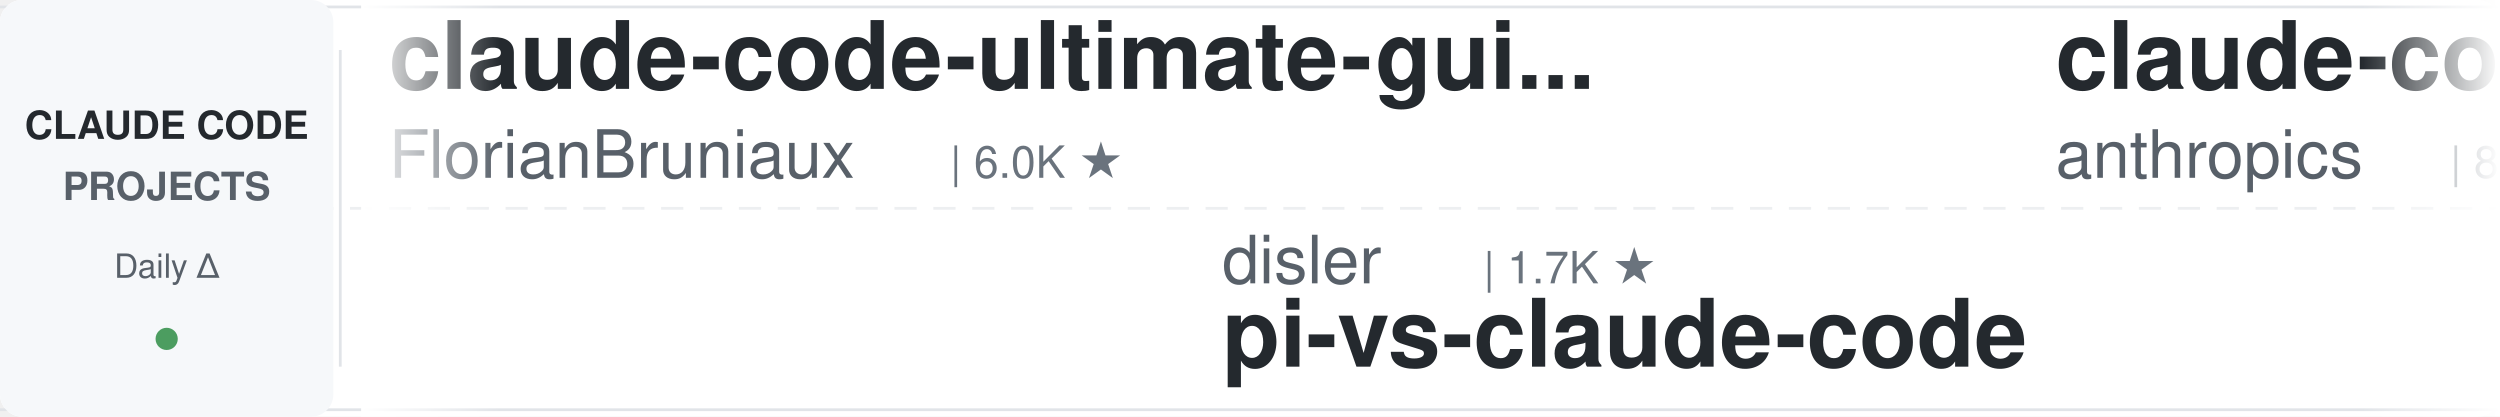
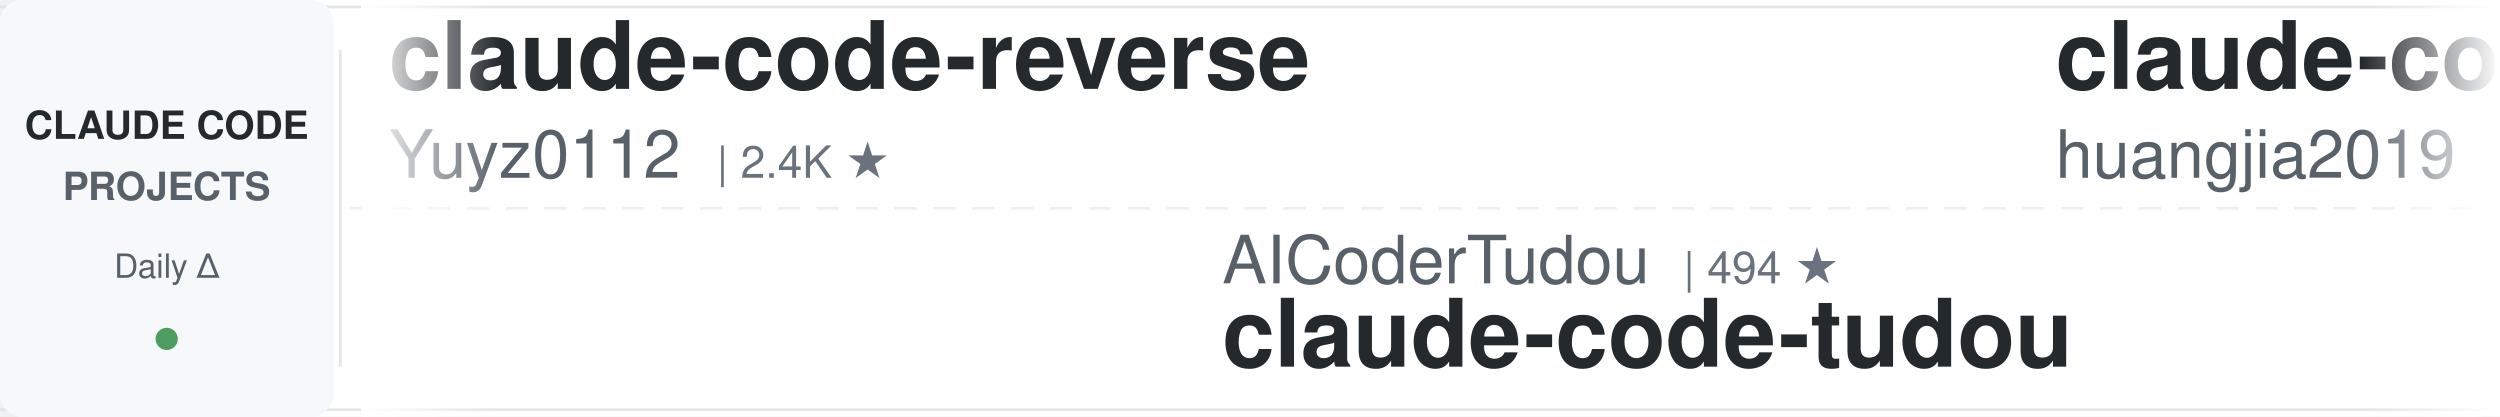
<svg xmlns="http://www.w3.org/2000/svg" width="900" height="150">
  <defs>
    <linearGradient id="leftFade" x1="0%" y1="0%" x2="100%" y2="0%">
      <stop offset="0%" style="stop-color:#ffffff;stop-opacity:1" />
      <stop offset="100%" style="stop-color:#ffffff;stop-opacity:0" />
    </linearGradient>
    <linearGradient id="rightFade" x1="0%" y1="0%" x2="100%" y2="0%">
      <stop offset="0%" style="stop-color:#ffffff;stop-opacity:0" />
      <stop offset="100%" style="stop-color:#ffffff;stop-opacity:1" />
    </linearGradient>
  </defs>
  <rect width="900" height="150" fill="#ffffff" rx="8" />
  <rect x="0" y="2" width="900" height="1" fill="#e1e4e8" />
  <rect x="0" y="147" width="900" height="1" fill="#e1e4e8" />
  <line x1="0" y1="75" x2="900" y2="75" stroke="#e1e4e8" stroke-width="1" stroke-dasharray="8 6" opacity="0.6" />
  <rect x="0" y="0" width="120" height="150" fill="#f6f8fa" rx="8" />
  <text x="60" y="50" font-family="-apple-system, BlinkMacSystemFont, 'Segoe UI', Helvetica, Arial, sans-serif" font-size="14" font-weight="600" fill="#24292e" text-anchor="middle">CLAUDE CODE</text>
  <text x="60" y="72" font-family="-apple-system, BlinkMacSystemFont, 'Segoe UI', Helvetica, Arial, sans-serif" font-size="14" font-weight="600" fill="#586069" text-anchor="middle">PROJECTS</text>
  <text x="60" y="100" font-family="-apple-system, BlinkMacSystemFont, 'Segoe UI', Helvetica, Arial, sans-serif" font-size="12" font-weight="500" fill="#586069" text-anchor="middle">Daily Δ</text>
  <circle cx="60" cy="122" r="4" fill="#22863a" opacity="0.8" />
  <rect x="122" y="18" width="1" height="114" fill="#e1e4e8" />
  <clipPath id="tickerClip">
    <rect x="130" y="0" width="770" height="150" />
  </clipPath>
  <g clip-path="url(#tickerClip)">
    <g id="tickerItems">
      <animateTransform attributeName="transform" attributeType="XML" type="translate" from="0 0" to="-3000 0" dur="54s" repeatCount="indefinite" />
      <g transform="translate(0, 0)">
-         <text x="140" y="32" font-family="-apple-system, BlinkMacSystemFont, 'Segoe UI', Helvetica, Arial, sans-serif" font-size="34" font-weight="600" fill="#24292e">claude-code-ultimate-gui...</text>
-         <text x="140" y="64" font-family="-apple-system, BlinkMacSystemFont, 'Segoe UI', Helvetica, Arial, sans-serif" font-size="24" font-weight="400" fill="#586069">FlorianBruniaux</text>
-         <text x="342" y="64" font-family="-apple-system, BlinkMacSystemFont, 'Segoe UI', Helvetica, Arial, sans-serif" font-size="16" font-weight="500" fill="#6a737d">| 6.0K ★</text>
+         <text x="140" y="32" font-family="-apple-system, BlinkMacSystemFont, 'Segoe UI', Helvetica, Arial, sans-serif" font-size="34" font-weight="600" fill="#24292e">claude-code-reverse</text>
+         <text x="140" y="64" font-family="-apple-system, BlinkMacSystemFont, 'Segoe UI', Helvetica, Arial, sans-serif" font-size="24" font-weight="400" fill="#586069">Yuyz0112</text>
+         <text x="258" y="64" font-family="-apple-system, BlinkMacSystemFont, 'Segoe UI', Helvetica, Arial, sans-serif" font-size="16" font-weight="500" fill="#6a737d">| 2.4K ★</text>
      </g>
      <g transform="translate(300, 0)">
-         <text x="140" y="102" font-family="-apple-system, BlinkMacSystemFont, 'Segoe UI', Helvetica, Arial, sans-serif" font-size="24" font-weight="400" fill="#586069">disler</text>
-         <text x="234" y="102" font-family="-apple-system, BlinkMacSystemFont, 'Segoe UI', Helvetica, Arial, sans-serif" font-size="16" font-weight="500" fill="#6a737d">| 1.7K ★</text>
-         <text x="140" y="132" font-family="-apple-system, BlinkMacSystemFont, 'Segoe UI', Helvetica, Arial, sans-serif" font-size="34" font-weight="600" fill="#24292e">pi-vs-claude-code</text>
+         <text x="140" y="102" font-family="-apple-system, BlinkMacSystemFont, 'Segoe UI', Helvetica, Arial, sans-serif" font-size="24" font-weight="400" fill="#586069">AICoderTudou</text>
+         <text x="306" y="102" font-family="-apple-system, BlinkMacSystemFont, 'Segoe UI', Helvetica, Arial, sans-serif" font-size="16" font-weight="500" fill="#6a737d">| 494 ★</text>
+         <text x="140" y="132" font-family="-apple-system, BlinkMacSystemFont, 'Segoe UI', Helvetica, Arial, sans-serif" font-size="34" font-weight="600" fill="#24292e">claude-code-tudou</text>
      </g>
      <g transform="translate(600, 0)">
-         <text x="140" y="32" font-family="-apple-system, BlinkMacSystemFont, 'Segoe UI', Helvetica, Arial, sans-serif" font-size="34" font-weight="600" fill="#24292e">claude-code-action</text>
-         <text x="140" y="64" font-family="-apple-system, BlinkMacSystemFont, 'Segoe UI', Helvetica, Arial, sans-serif" font-size="24" font-weight="400" fill="#586069">anthropics</text>
-         <text x="282" y="64" font-family="-apple-system, BlinkMacSystemFont, 'Segoe UI', Helvetica, Arial, sans-serif" font-size="16" font-weight="500" fill="#6a737d">| 8.9K ★</text>
+         <text x="140" y="32" font-family="-apple-system, BlinkMacSystemFont, 'Segoe UI', Helvetica, Arial, sans-serif" font-size="34" font-weight="600" fill="#24292e">claude-code-engineering</text>
+         <text x="140" y="64" font-family="-apple-system, BlinkMacSystemFont, 'Segoe UI', Helvetica, Arial, sans-serif" font-size="24" font-weight="400" fill="#586069">huangjia2019</text>
+         <text x="306" y="64" font-family="-apple-system, BlinkMacSystemFont, 'Segoe UI', Helvetica, Arial, sans-serif" font-size="16" font-weight="500" fill="#6a737d">| 1.1K ★</text>
      </g>
      <g transform="translate(900, 0)">
-         <text x="140" y="102" font-family="-apple-system, BlinkMacSystemFont, 'Segoe UI', Helvetica, Arial, sans-serif" font-size="24" font-weight="400" fill="#586069">xu-xiang</text>
-         <text x="258" y="102" font-family="-apple-system, BlinkMacSystemFont, 'Segoe UI', Helvetica, Arial, sans-serif" font-size="16" font-weight="500" fill="#6a737d">| 2.0K ★</text>
-         <text x="140" y="132" font-family="-apple-system, BlinkMacSystemFont, 'Segoe UI', Helvetica, Arial, sans-serif" font-size="34" font-weight="600" fill="#24292e">everything-claude-code-z...</text>
+         <text x="140" y="102" font-family="-apple-system, BlinkMacSystemFont, 'Segoe UI', Helvetica, Arial, sans-serif" font-size="24" font-weight="400" fill="#586069">FlorianBruniaux</text>
+         <text x="342" y="102" font-family="-apple-system, BlinkMacSystemFont, 'Segoe UI', Helvetica, Arial, sans-serif" font-size="16" font-weight="500" fill="#6a737d">| 6.0K ★</text>
+         <text x="140" y="132" font-family="-apple-system, BlinkMacSystemFont, 'Segoe UI', Helvetica, Arial, sans-serif" font-size="34" font-weight="600" fill="#24292e">claude-code-ultimate-gui...</text>
      </g>
      <g transform="translate(1200, 0)">
-         <text x="140" y="32" font-family="-apple-system, BlinkMacSystemFont, 'Segoe UI', Helvetica, Arial, sans-serif" font-size="34" font-weight="600" fill="#24292e">ECC</text>
-         <text x="140" y="64" font-family="-apple-system, BlinkMacSystemFont, 'Segoe UI', Helvetica, Arial, sans-serif" font-size="24" font-weight="400" fill="#586069">affaan-m</text>
-         <text x="258" y="64" font-family="-apple-system, BlinkMacSystemFont, 'Segoe UI', Helvetica, Arial, sans-serif" font-size="16" font-weight="500" fill="#6a737d">| 264.3K ★</text>
+         <text x="140" y="32" font-family="-apple-system, BlinkMacSystemFont, 'Segoe UI', Helvetica, Arial, sans-serif" font-size="34" font-weight="600" fill="#24292e">claude-code-book</text>
+         <text x="140" y="64" font-family="-apple-system, BlinkMacSystemFont, 'Segoe UI', Helvetica, Arial, sans-serif" font-size="24" font-weight="400" fill="#586069">lintsinghua</text>
+         <text x="294" y="64" font-family="-apple-system, BlinkMacSystemFont, 'Segoe UI', Helvetica, Arial, sans-serif" font-size="16" font-weight="500" fill="#6a737d">| 4.3K ★</text>
      </g>
      <g transform="translate(1500, 0)">
-         <text x="140" y="102" font-family="-apple-system, BlinkMacSystemFont, 'Segoe UI', Helvetica, Arial, sans-serif" font-size="24" font-weight="400" fill="#586069">VILA-Lab</text>
-         <text x="258" y="102" font-family="-apple-system, BlinkMacSystemFont, 'Segoe UI', Helvetica, Arial, sans-serif" font-size="16" font-weight="500" fill="#6a737d">| 2.1K ★</text>
-         <text x="140" y="132" font-family="-apple-system, BlinkMacSystemFont, 'Segoe UI', Helvetica, Arial, sans-serif" font-size="34" font-weight="600" fill="#24292e">Dive-into-Claude-Code</text>
+         <text x="140" y="102" font-family="-apple-system, BlinkMacSystemFont, 'Segoe UI', Helvetica, Arial, sans-serif" font-size="24" font-weight="400" fill="#586069">anthropics</text>
+         <text x="282" y="102" font-family="-apple-system, BlinkMacSystemFont, 'Segoe UI', Helvetica, Arial, sans-serif" font-size="16" font-weight="500" fill="#6a737d">| 8.9K ★</text>
+         <text x="140" y="132" font-family="-apple-system, BlinkMacSystemFont, 'Segoe UI', Helvetica, Arial, sans-serif" font-size="34" font-weight="600" fill="#24292e">claude-code-action</text>
      </g>
      <g transform="translate(1800, 0)">
-         <text x="140" y="32" font-family="-apple-system, BlinkMacSystemFont, 'Segoe UI', Helvetica, Arial, sans-serif" font-size="34" font-weight="600" fill="#24292e">everything-claude-code</text>
-         <text x="140" y="64" font-family="-apple-system, BlinkMacSystemFont, 'Segoe UI', Helvetica, Arial, sans-serif" font-size="24" font-weight="400" fill="#586069">WorldFlowAI</text>
-         <text x="294" y="64" font-family="-apple-system, BlinkMacSystemFont, 'Segoe UI', Helvetica, Arial, sans-serif" font-size="16" font-weight="500" fill="#6a737d">| 3.4K ★</text>
+         <text x="140" y="32" font-family="-apple-system, BlinkMacSystemFont, 'Segoe UI', Helvetica, Arial, sans-serif" font-size="34" font-weight="600" fill="#24292e">claude_codex_bridge</text>
+         <text x="140" y="64" font-family="-apple-system, BlinkMacSystemFont, 'Segoe UI', Helvetica, Arial, sans-serif" font-size="24" font-weight="400" fill="#586069">SeemSeam</text>
+         <text x="258" y="64" font-family="-apple-system, BlinkMacSystemFont, 'Segoe UI', Helvetica, Arial, sans-serif" font-size="16" font-weight="500" fill="#6a737d">| 3.5K ★</text>
      </g>
      <g transform="translate(2100, 0)">
-         <text x="140" y="102" font-family="-apple-system, BlinkMacSystemFont, 'Segoe UI', Helvetica, Arial, sans-serif" font-size="24" font-weight="400" fill="#586069">Njengah</text>
-         <text x="246" y="102" font-family="-apple-system, BlinkMacSystemFont, 'Segoe UI', Helvetica, Arial, sans-serif" font-size="16" font-weight="500" fill="#6a737d">| 1.9K ★</text>
-         <text x="140" y="132" font-family="-apple-system, BlinkMacSystemFont, 'Segoe UI', Helvetica, Arial, sans-serif" font-size="34" font-weight="600" fill="#24292e">claude-code-cheat-sheet</text>
+         <text x="140" y="102" font-family="-apple-system, BlinkMacSystemFont, 'Segoe UI', Helvetica, Arial, sans-serif" font-size="24" font-weight="400" fill="#586069">Donchitos</text>
+         <text x="270" y="102" font-family="-apple-system, BlinkMacSystemFont, 'Segoe UI', Helvetica, Arial, sans-serif" font-size="16" font-weight="500" fill="#6a737d">| 25.3K ★</text>
+         <text x="140" y="132" font-family="-apple-system, BlinkMacSystemFont, 'Segoe UI', Helvetica, Arial, sans-serif" font-size="34" font-weight="600" fill="#24292e">Claude-Code-Game-Studios</text>
      </g>
      <g transform="translate(2400, 0)">
-         <text x="140" y="32" font-family="-apple-system, BlinkMacSystemFont, 'Segoe UI', Helvetica, Arial, sans-serif" font-size="34" font-weight="600" fill="#24292e">claude-code-from-scratch</text>
-         <text x="140" y="64" font-family="-apple-system, BlinkMacSystemFont, 'Segoe UI', Helvetica, Arial, sans-serif" font-size="24" font-weight="400" fill="#586069">Windy3f3f3f3f</text>
-         <text x="318" y="64" font-family="-apple-system, BlinkMacSystemFont, 'Segoe UI', Helvetica, Arial, sans-serif" font-size="16" font-weight="500" fill="#6a737d">| 2.7K ★</text>
+         <text x="140" y="32" font-family="-apple-system, BlinkMacSystemFont, 'Segoe UI', Helvetica, Arial, sans-serif" font-size="34" font-weight="600" fill="#24292e">claude-code-rev</text>
+         <text x="140" y="64" font-family="-apple-system, BlinkMacSystemFont, 'Segoe UI', Helvetica, Arial, sans-serif" font-size="24" font-weight="400" fill="#586069">oboard</text>
+         <text x="234" y="64" font-family="-apple-system, BlinkMacSystemFont, 'Segoe UI', Helvetica, Arial, sans-serif" font-size="16" font-weight="500" fill="#6a737d">| 3.3K ★</text>
      </g>
      <g transform="translate(2700, 0)">
-         <text x="140" y="102" font-family="-apple-system, BlinkMacSystemFont, 'Segoe UI', Helvetica, Arial, sans-serif" font-size="24" font-weight="400" fill="#586069">Yuyz0112</text>
-         <text x="258" y="102" font-family="-apple-system, BlinkMacSystemFont, 'Segoe UI', Helvetica, Arial, sans-serif" font-size="16" font-weight="500" fill="#6a737d">| 2.4K ★</text>
-         <text x="140" y="132" font-family="-apple-system, BlinkMacSystemFont, 'Segoe UI', Helvetica, Arial, sans-serif" font-size="34" font-weight="600" fill="#24292e">claude-code-reverse</text>
+         <text x="140" y="102" font-family="-apple-system, BlinkMacSystemFont, 'Segoe UI', Helvetica, Arial, sans-serif" font-size="24" font-weight="400" fill="#586069">digitalsamba</text>
+         <text x="306" y="102" font-family="-apple-system, BlinkMacSystemFont, 'Segoe UI', Helvetica, Arial, sans-serif" font-size="16" font-weight="500" fill="#6a737d">| 2.1K ★</text>
+         <text x="140" y="132" font-family="-apple-system, BlinkMacSystemFont, 'Segoe UI', Helvetica, Arial, sans-serif" font-size="34" font-weight="600" fill="#24292e">claude-code-video-toolki...</text>
      </g>
      <g transform="translate(3000, 0)">
-         <text x="140" y="32" font-family="-apple-system, BlinkMacSystemFont, 'Segoe UI', Helvetica, Arial, sans-serif" font-size="34" font-weight="600" fill="#24292e">claude-code-ultimate-gui...</text>
-         <text x="140" y="64" font-family="-apple-system, BlinkMacSystemFont, 'Segoe UI', Helvetica, Arial, sans-serif" font-size="24" font-weight="400" fill="#586069">FlorianBruniaux</text>
-         <text x="342" y="64" font-family="-apple-system, BlinkMacSystemFont, 'Segoe UI', Helvetica, Arial, sans-serif" font-size="16" font-weight="500" fill="#6a737d">| 6.0K ★</text>
+         <text x="140" y="32" font-family="-apple-system, BlinkMacSystemFont, 'Segoe UI', Helvetica, Arial, sans-serif" font-size="34" font-weight="600" fill="#24292e">claude-code-reverse</text>
+         <text x="140" y="64" font-family="-apple-system, BlinkMacSystemFont, 'Segoe UI', Helvetica, Arial, sans-serif" font-size="24" font-weight="400" fill="#586069">Yuyz0112</text>
+         <text x="258" y="64" font-family="-apple-system, BlinkMacSystemFont, 'Segoe UI', Helvetica, Arial, sans-serif" font-size="16" font-weight="500" fill="#6a737d">| 2.4K ★</text>
      </g>
      <g transform="translate(3300, 0)">
-         <text x="140" y="102" font-family="-apple-system, BlinkMacSystemFont, 'Segoe UI', Helvetica, Arial, sans-serif" font-size="24" font-weight="400" fill="#586069">disler</text>
-         <text x="234" y="102" font-family="-apple-system, BlinkMacSystemFont, 'Segoe UI', Helvetica, Arial, sans-serif" font-size="16" font-weight="500" fill="#6a737d">| 1.7K ★</text>
-         <text x="140" y="132" font-family="-apple-system, BlinkMacSystemFont, 'Segoe UI', Helvetica, Arial, sans-serif" font-size="34" font-weight="600" fill="#24292e">pi-vs-claude-code</text>
+         <text x="140" y="102" font-family="-apple-system, BlinkMacSystemFont, 'Segoe UI', Helvetica, Arial, sans-serif" font-size="24" font-weight="400" fill="#586069">AICoderTudou</text>
+         <text x="306" y="102" font-family="-apple-system, BlinkMacSystemFont, 'Segoe UI', Helvetica, Arial, sans-serif" font-size="16" font-weight="500" fill="#6a737d">| 494 ★</text>
+         <text x="140" y="132" font-family="-apple-system, BlinkMacSystemFont, 'Segoe UI', Helvetica, Arial, sans-serif" font-size="34" font-weight="600" fill="#24292e">claude-code-tudou</text>
      </g>
      <g transform="translate(3600, 0)">
-         <text x="140" y="32" font-family="-apple-system, BlinkMacSystemFont, 'Segoe UI', Helvetica, Arial, sans-serif" font-size="34" font-weight="600" fill="#24292e">claude-code-action</text>
-         <text x="140" y="64" font-family="-apple-system, BlinkMacSystemFont, 'Segoe UI', Helvetica, Arial, sans-serif" font-size="24" font-weight="400" fill="#586069">anthropics</text>
-         <text x="282" y="64" font-family="-apple-system, BlinkMacSystemFont, 'Segoe UI', Helvetica, Arial, sans-serif" font-size="16" font-weight="500" fill="#6a737d">| 8.9K ★</text>
+         <text x="140" y="32" font-family="-apple-system, BlinkMacSystemFont, 'Segoe UI', Helvetica, Arial, sans-serif" font-size="34" font-weight="600" fill="#24292e">claude-code-engineering</text>
+         <text x="140" y="64" font-family="-apple-system, BlinkMacSystemFont, 'Segoe UI', Helvetica, Arial, sans-serif" font-size="24" font-weight="400" fill="#586069">huangjia2019</text>
+         <text x="306" y="64" font-family="-apple-system, BlinkMacSystemFont, 'Segoe UI', Helvetica, Arial, sans-serif" font-size="16" font-weight="500" fill="#6a737d">| 1.1K ★</text>
      </g>
      <g transform="translate(3900, 0)">
-         <text x="140" y="102" font-family="-apple-system, BlinkMacSystemFont, 'Segoe UI', Helvetica, Arial, sans-serif" font-size="24" font-weight="400" fill="#586069">xu-xiang</text>
-         <text x="258" y="102" font-family="-apple-system, BlinkMacSystemFont, 'Segoe UI', Helvetica, Arial, sans-serif" font-size="16" font-weight="500" fill="#6a737d">| 2.0K ★</text>
-         <text x="140" y="132" font-family="-apple-system, BlinkMacSystemFont, 'Segoe UI', Helvetica, Arial, sans-serif" font-size="34" font-weight="600" fill="#24292e">everything-claude-code-z...</text>
+         <text x="140" y="102" font-family="-apple-system, BlinkMacSystemFont, 'Segoe UI', Helvetica, Arial, sans-serif" font-size="24" font-weight="400" fill="#586069">FlorianBruniaux</text>
+         <text x="342" y="102" font-family="-apple-system, BlinkMacSystemFont, 'Segoe UI', Helvetica, Arial, sans-serif" font-size="16" font-weight="500" fill="#6a737d">| 6.0K ★</text>
+         <text x="140" y="132" font-family="-apple-system, BlinkMacSystemFont, 'Segoe UI', Helvetica, Arial, sans-serif" font-size="34" font-weight="600" fill="#24292e">claude-code-ultimate-gui...</text>
      </g>
    </g>
  </g>
  <rect x="130" y="0" width="50" height="150" fill="url(#leftFade)" />
  <rect x="850" y="0" width="50" height="150" fill="url(#rightFade)" />
</svg>
